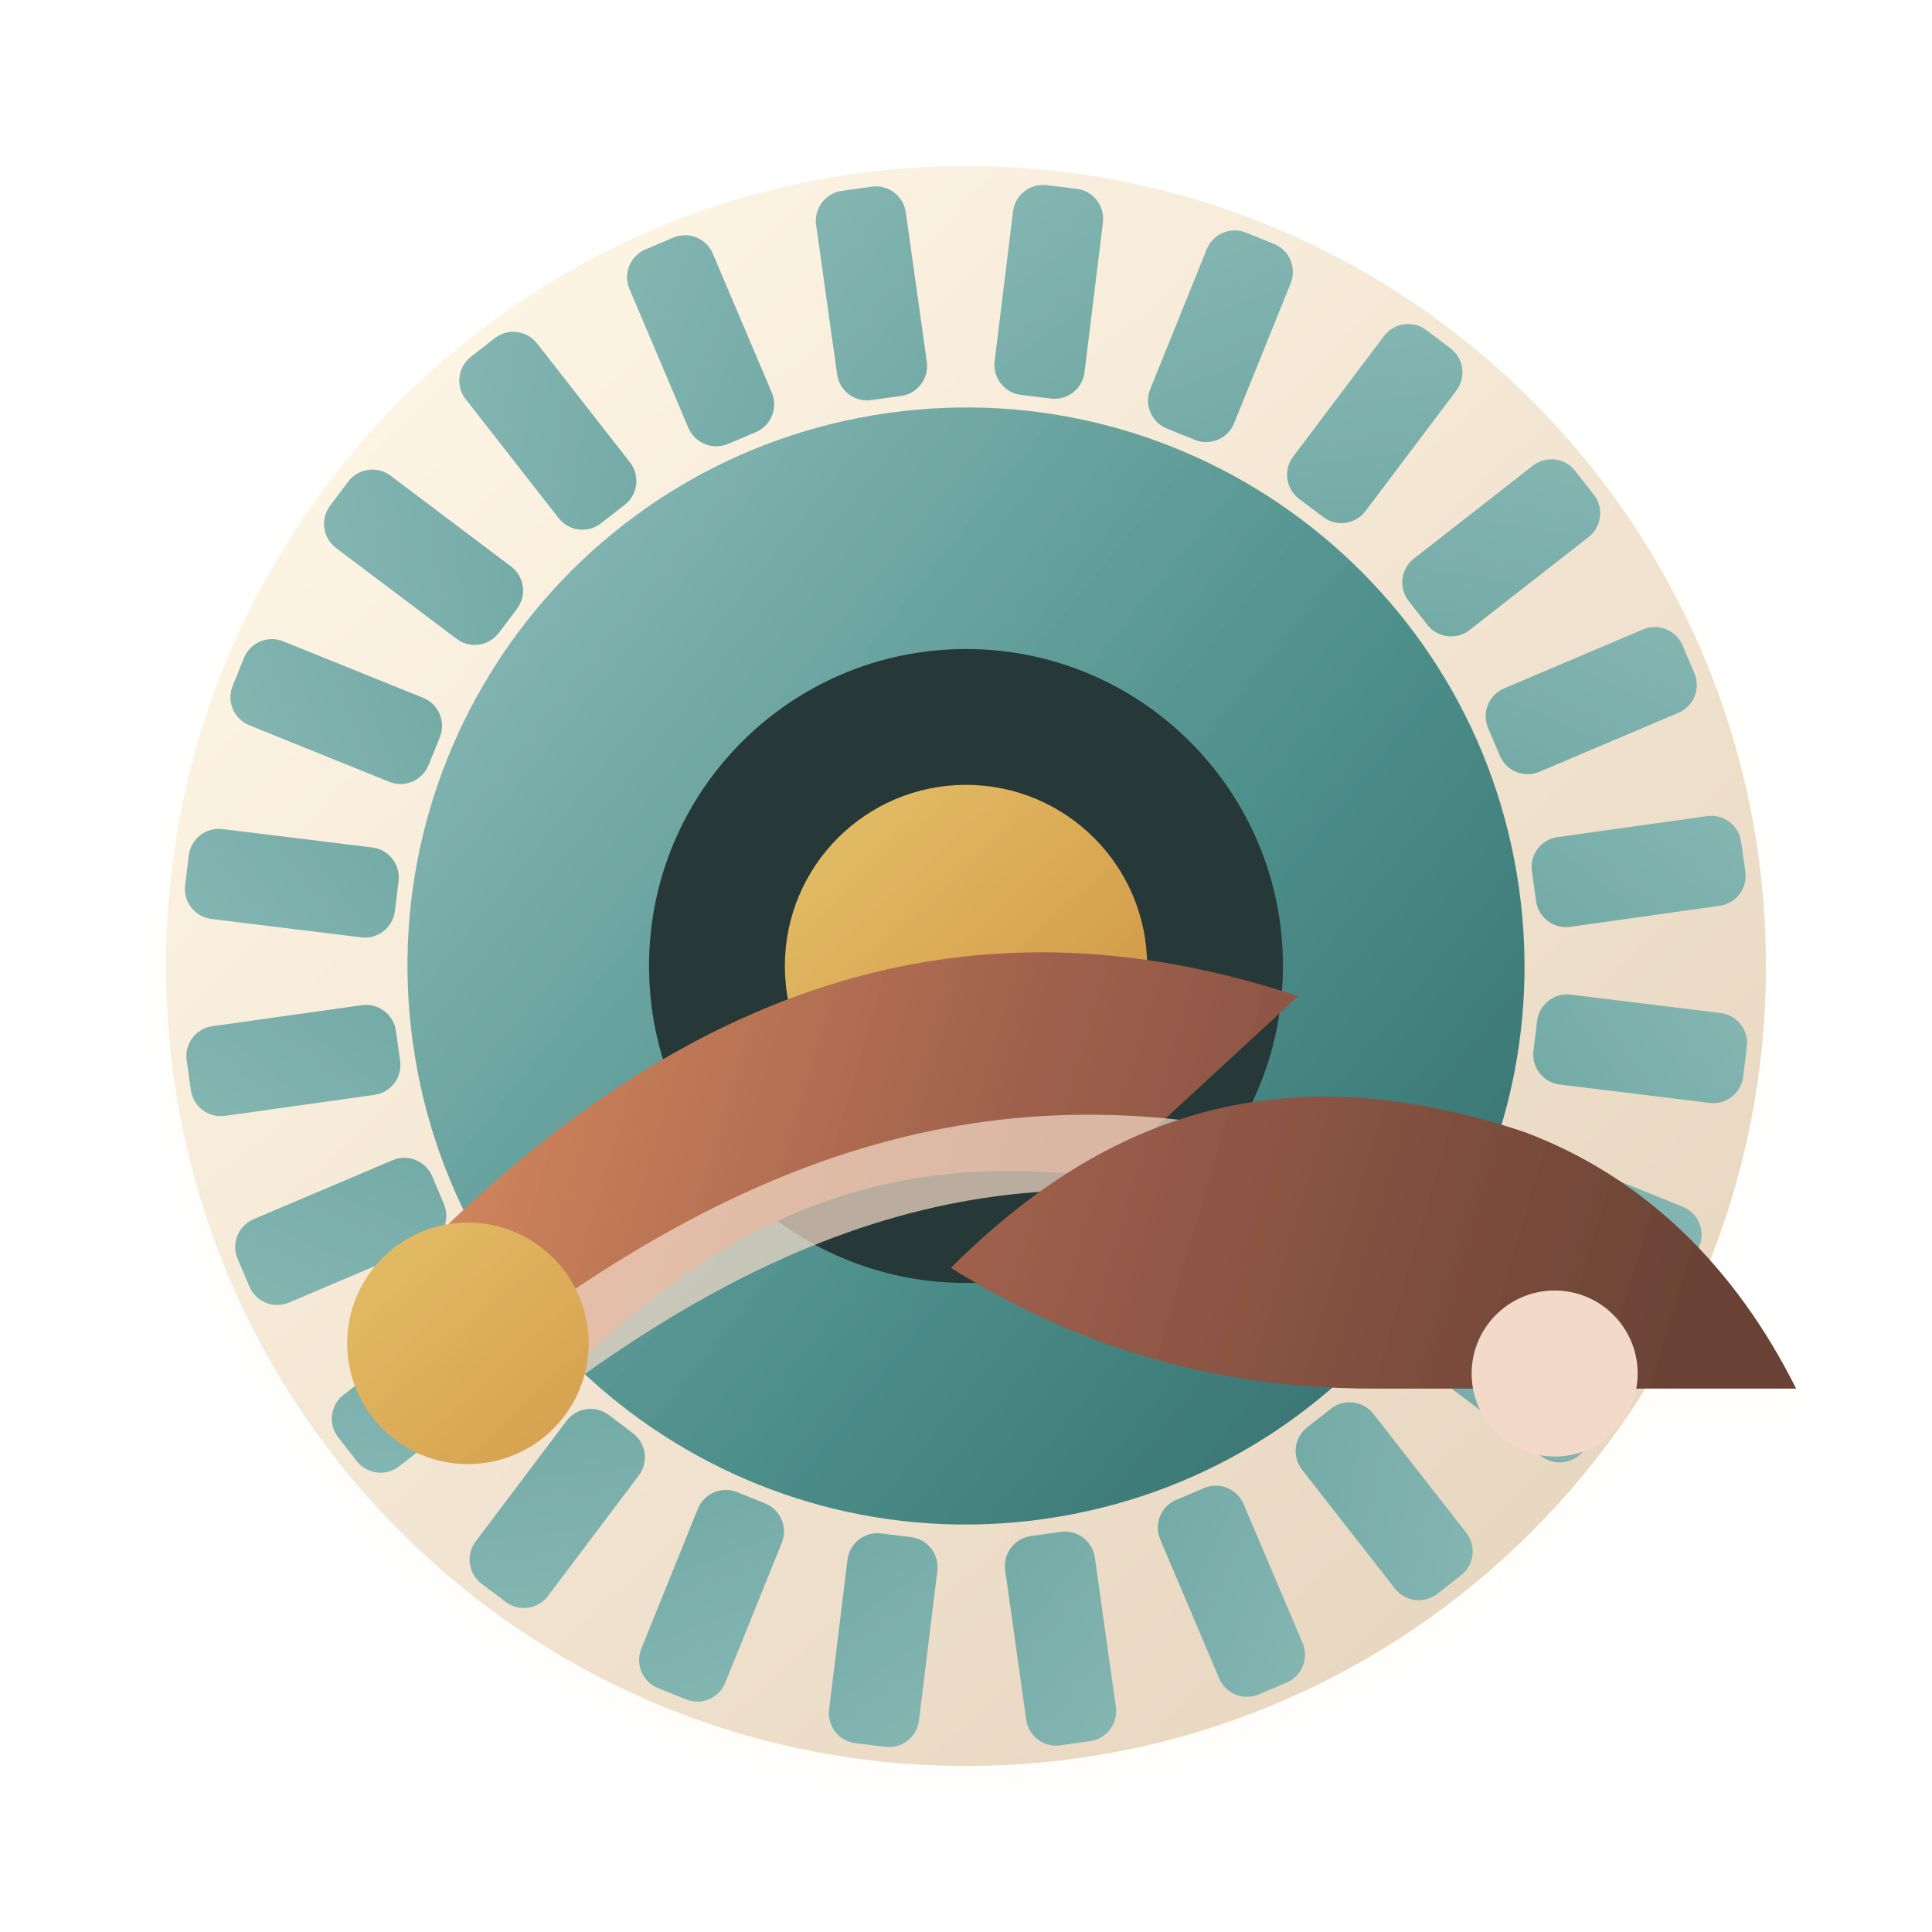
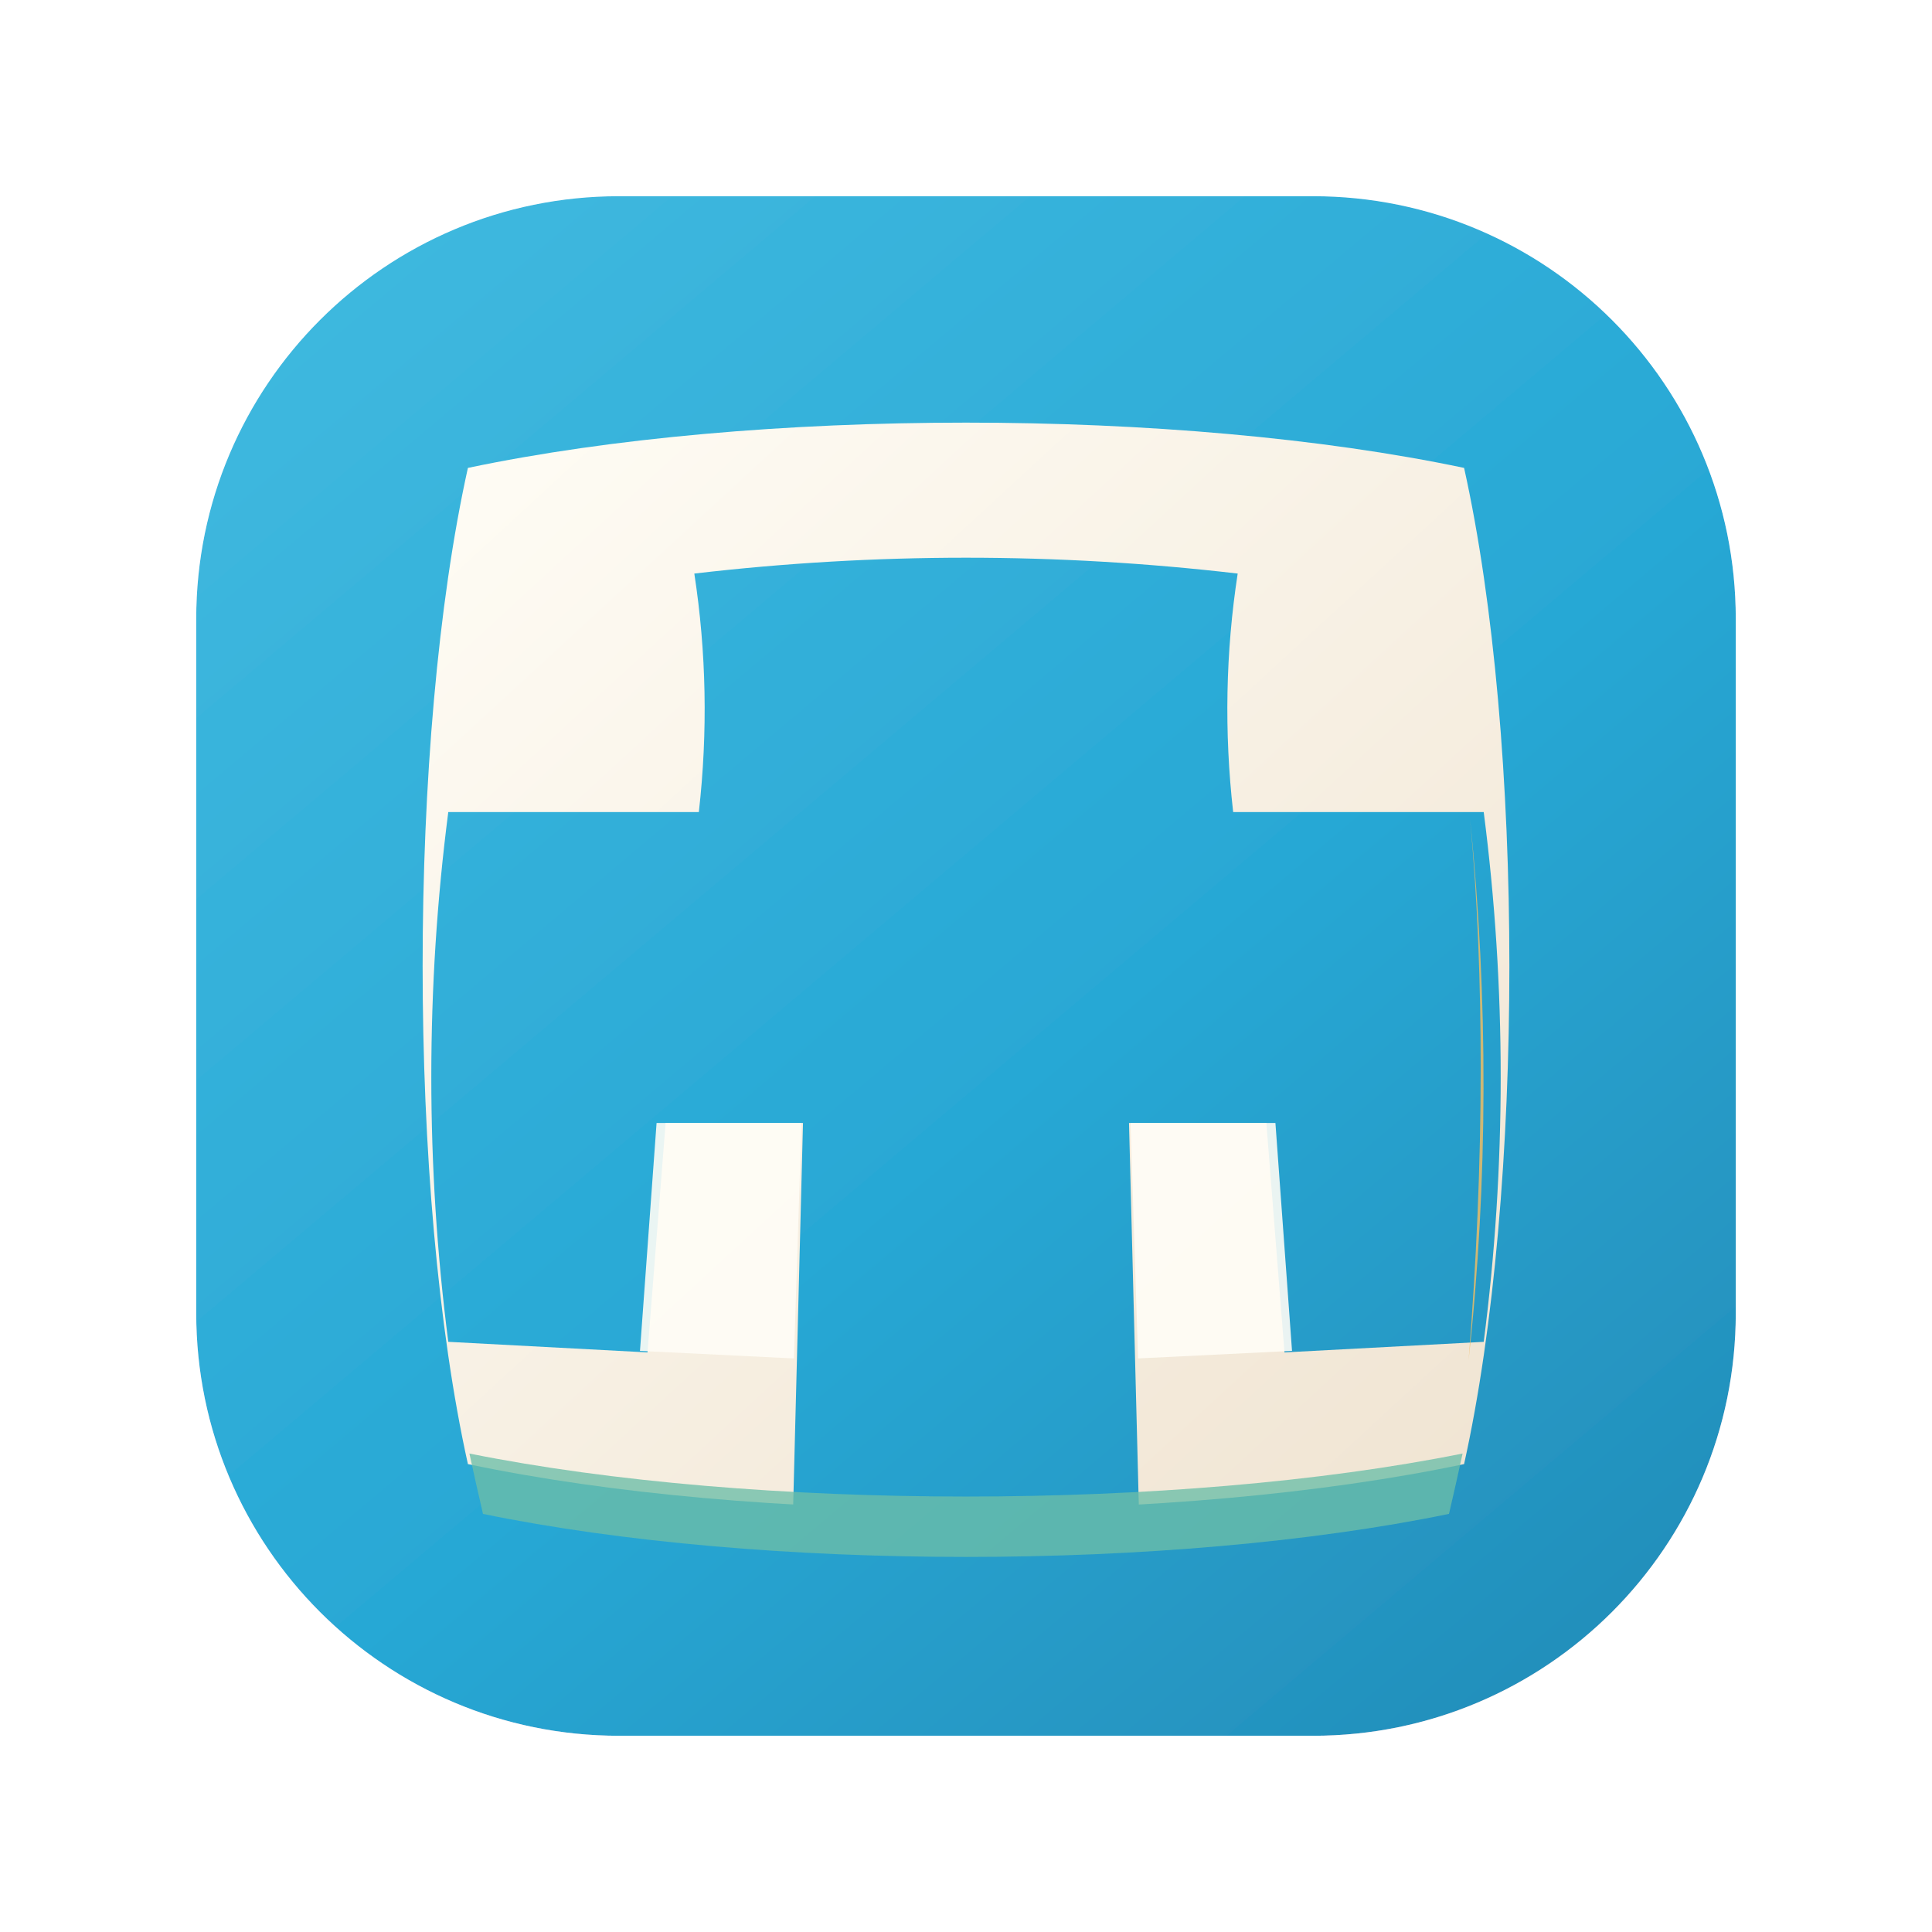
- <svg xmlns="http://www.w3.org/2000/svg" width="128" height="128" viewBox="0 0 128 128" role="img" aria-label="Sandia National Labs inspired ratcheting mechanism icon">
+ <svg xmlns="http://www.w3.org/2000/svg" width="128" height="128" viewBox="0 0 128 128" role="img" aria-label="Sandia National Labs mark with AO Labs styling">
  <defs>
-     <filter id="shadow" x="-30%" y="-30%" width="160%" height="160%" color-interpolation-filters="sRGB">
-       <feDropShadow dx="0" dy="10" stdDeviation="7" flood-color="#12110f" flood-opacity=".24" />
-       <feDropShadow dx="0" dy="1" stdDeviation="1" flood-color="#fff8eb" flood-opacity=".28" />
+     <linearGradient id="sandiaBlue" x1="22" y1="14" x2="108" y2="116" gradientUnits="userSpaceOnUse">
+       <stop stop-color="#40B9DF" />
+       <stop offset=".55" stop-color="#28A8D5" />
+       <stop offset="1" stop-color="#238CB8" />
+     </linearGradient>
+     <linearGradient id="paper" x1="29" y1="25" x2="99" y2="101" gradientUnits="userSpaceOnUse">
+       <stop stop-color="#FFFDF6" />
+       <stop offset="1" stop-color="#F0E4D2" />
+     </linearGradient>
+     <filter id="suiteShadow" x="-25%" y="-25%" width="150%" height="150%" color-interpolation-filters="sRGB">
+       <feDropShadow dx="0" dy="9" stdDeviation="7" flood-color="#1E1A16" flood-opacity=".22" />
+       <feDropShadow dx="0" dy="1" stdDeviation="1" flood-color="#FFFFFF" flood-opacity=".35" />
    </filter>
-     <linearGradient id="teal" x1="20" y1="18" x2="108" y2="112" gradientUnits="userSpaceOnUse">
-       <stop stop-color="#9fc9c5" />
-       <stop offset=".56" stop-color="#4d8f8b" />
-       <stop offset="1" stop-color="#285f5e" />
-     </linearGradient>
-     <linearGradient id="mesa" x1="25" y1="73" x2="110" y2="98" gradientUnits="userSpaceOnUse">
-       <stop stop-color="#d88b5f" />
-       <stop offset=".46" stop-color="#9f604c" />
-       <stop offset="1" stop-color="#694235" />
-     </linearGradient>
-     <linearGradient id="sun" x1="47" y1="40" x2="82" y2="78" gradientUnits="userSpaceOnUse">
-       <stop stop-color="#efd27a" />
-       <stop offset="1" stop-color="#c98939" />
-     </linearGradient>
-     <linearGradient id="cream" x1="24" y1="18" x2="112" y2="112" gradientUnits="userSpaceOnUse">
-       <stop stop-color="#fff6e6" />
-       <stop offset="1" stop-color="#e5d3bc" />
-     </linearGradient>
-     <rect id="ray" x="61" y="12" width="6" height="14" rx="2" />
  </defs>
-   <g filter="url(#shadow)">
-     <circle cx="64" cy="64" r="53" fill="url(#cream)" />
-     <g fill="url(#teal)" transform="rotate(-8 64 64)">
-       <use href="#ray" />
-       <use href="#ray" transform="rotate(15 64 64)" />
-       <use href="#ray" transform="rotate(30 64 64)" />
-       <use href="#ray" transform="rotate(45 64 64)" />
-       <use href="#ray" transform="rotate(60 64 64)" />
-       <use href="#ray" transform="rotate(75 64 64)" />
-       <use href="#ray" transform="rotate(90 64 64)" />
-       <use href="#ray" transform="rotate(105 64 64)" />
-       <use href="#ray" transform="rotate(120 64 64)" />
-       <use href="#ray" transform="rotate(135 64 64)" />
-       <use href="#ray" transform="rotate(150 64 64)" />
-       <use href="#ray" transform="rotate(165 64 64)" />
-       <use href="#ray" transform="rotate(180 64 64)" />
-       <use href="#ray" transform="rotate(195 64 64)" />
-       <use href="#ray" transform="rotate(210 64 64)" />
-       <use href="#ray" transform="rotate(225 64 64)" />
-       <use href="#ray" transform="rotate(240 64 64)" />
-       <use href="#ray" transform="rotate(255 64 64)" />
-       <use href="#ray" transform="rotate(270 64 64)" />
-       <use href="#ray" transform="rotate(285 64 64)" />
-       <use href="#ray" transform="rotate(300 64 64)" />
-       <use href="#ray" transform="rotate(315 64 64)" />
-       <use href="#ray" transform="rotate(330 64 64)" />
-       <use href="#ray" transform="rotate(345 64 64)" />
-       <circle cx="64" cy="64" r="37" />
-     </g>
-     <circle cx="64" cy="64" r="21" fill="#263937" />
-     <circle cx="64" cy="64" r="12" fill="url(#sun)" />
-     <path d="M24 87c18-20 38-29 62-21l-13 12c-15-2-27 3-39 17Z" fill="url(#mesa)" />
-     <path d="M32 93c20-16 37-20 57-14" fill="none" stroke="#f3dac8" stroke-width="5" stroke-linecap="round" opacity=".72" />
-     <path d="M63 84c11-11 23-14 38-9 8 3 14 9 18 17H91c-11 0-20-3-28-8Z" fill="url(#mesa)" />
-     <circle cx="103" cy="91" r="5.5" fill="#f3dac8" />
-     <circle cx="31" cy="89" r="8" fill="url(#sun)" />
+   <g filter="url(#suiteShadow)">
+     <rect x="13" y="13" width="102" height="102" rx="28" fill="url(#sandiaBlue)" />
+     <path fill="url(#paper)" d="M31 31c19-4 47-4 66 0 4 18 4 48 0 66-19 4-47 4-66 0-4-18-4-48 0-66Z" />
+     <path fill="url(#sandiaBlue)" d="M46 38c12-1.4 24-1.4 36 0-.8 5.2-.9 10.5-.3 15.8h16.6c1.5 11.6 1.5 23.5 0 35.1l-13.2.7-1.2-15.2h-9.1l.8 31.2c-7.7.9-15.5.9-23.2 0l.8-31.2h-9.1l-1.2 15.2-13.2-.7c-1.5-11.6-1.5-23.5 0-35.1h16.6c.6-5.3.5-10.6-.3-15.8Z" />
+     <path fill="#FFFDF6" opacity=".9" d="M43.5 74.4h9.6l-.5 15.6-10.2-.5 1.1-15.1Zm31.4 0h9.6l1.1 15.1-10.2.5-.5-15.6Z" />
+     <path fill="#F2BD62" opacity=".82" d="M97.3 90.1c.5-6.3.8-12.8.8-19.3 0-5.6-.2-11.1-.7-16.5 1.2 11.8 1.2 23.9-.1 35.8Z" />
+     <path fill="#6BBEA8" opacity=".78" d="M31.1 96.3c18.9 3.8 46.9 3.8 65.8 0-.3 1.4-.6 2.7-.9 4-18.5 3.8-45.5 3.8-64 0-.3-1.3-.6-2.6-.9-4Z" />
  </g>
</svg>
